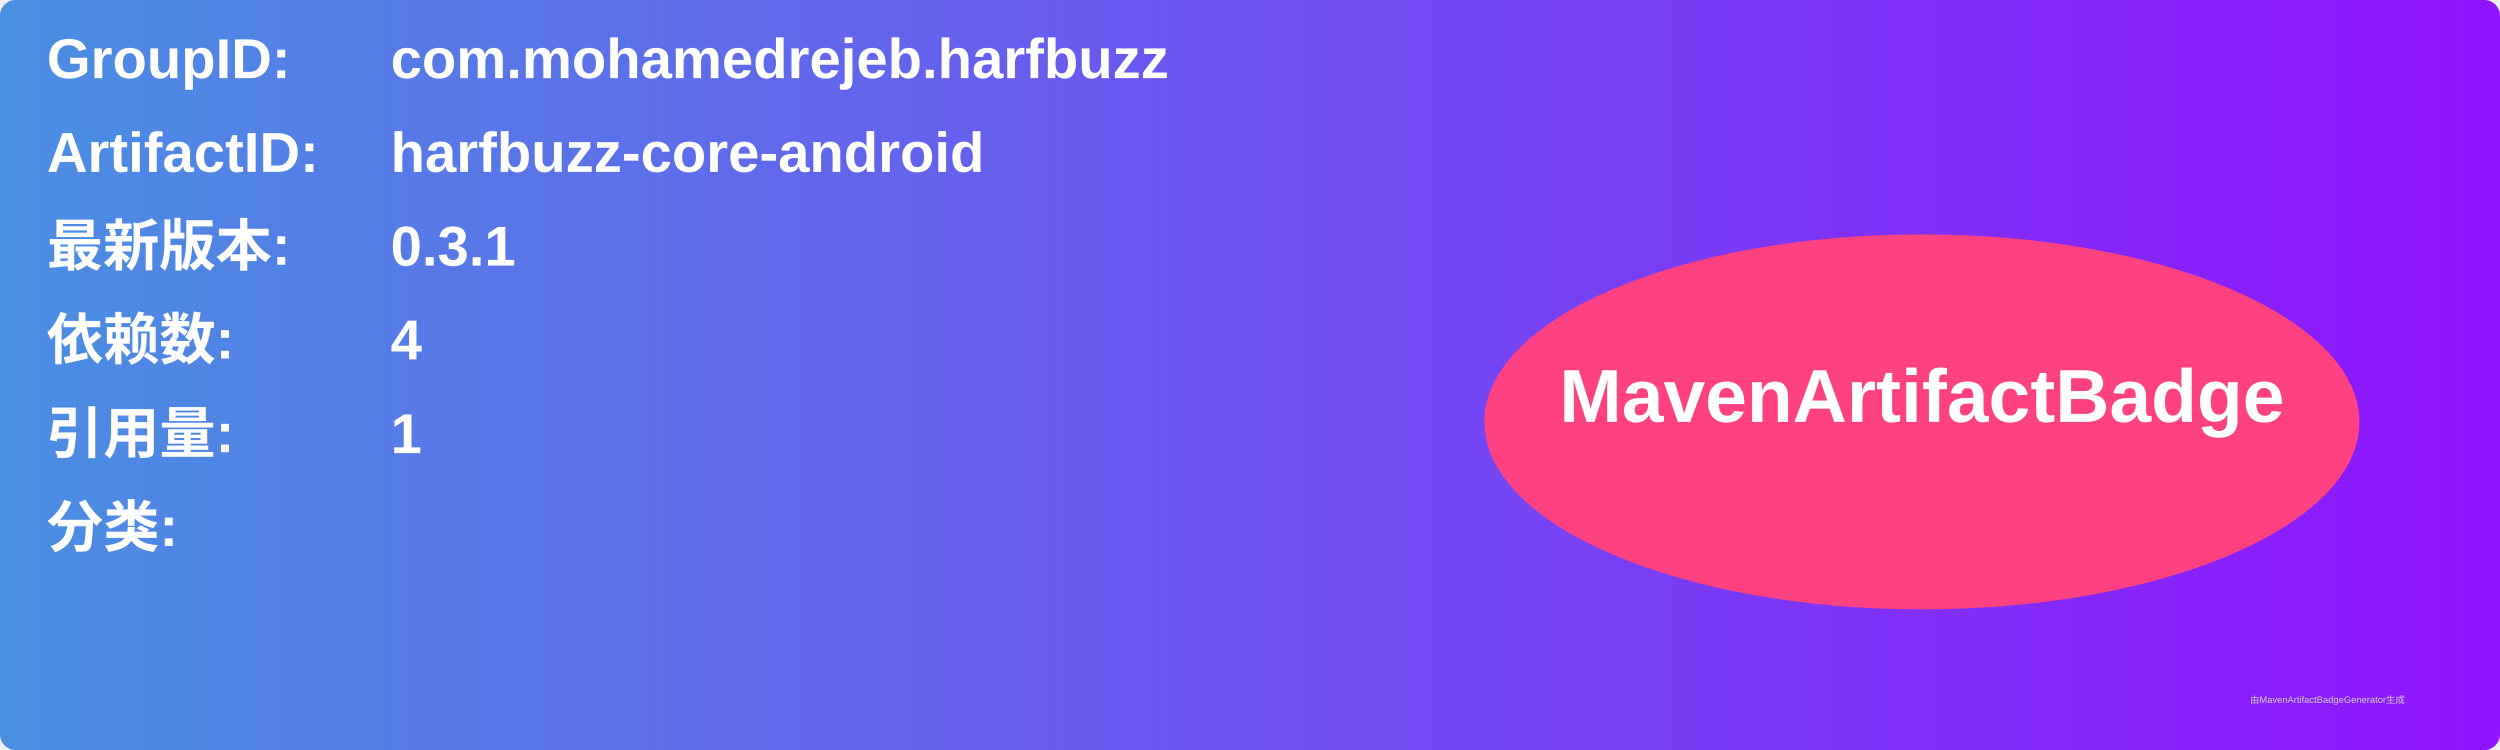
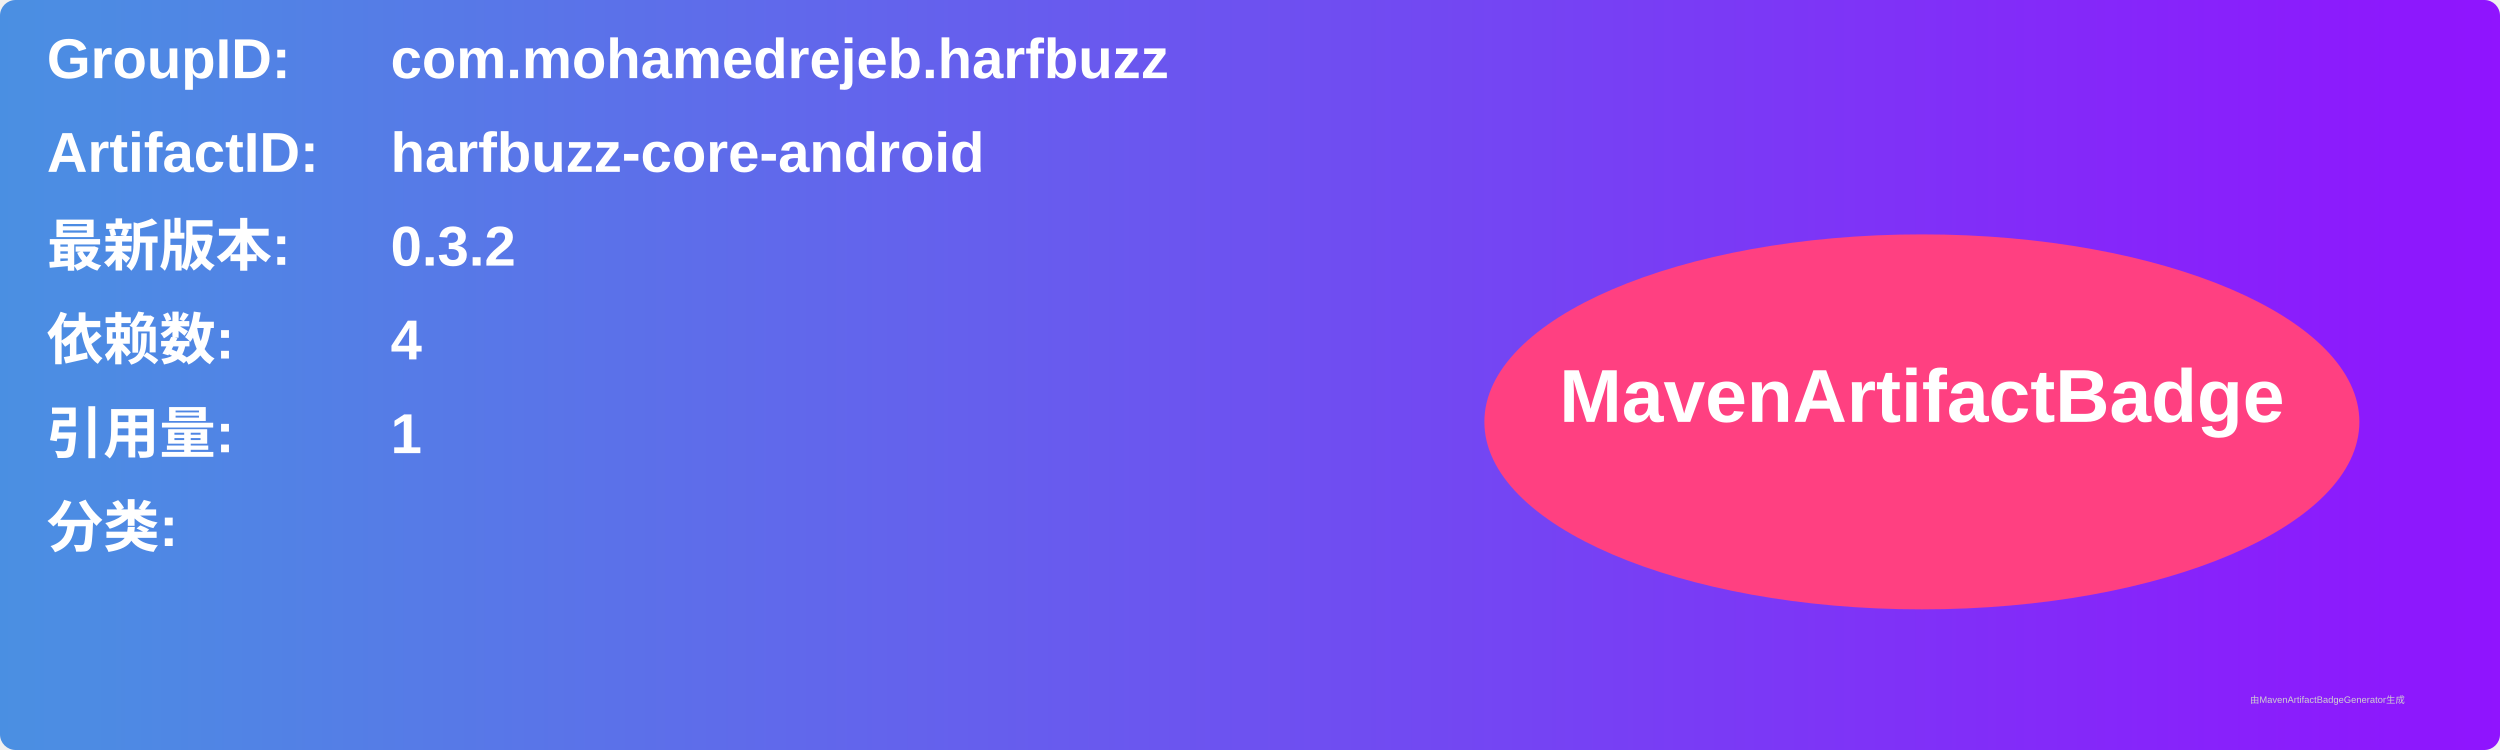
<svg xmlns="http://www.w3.org/2000/svg" width="800" height="240" viewBox="0 0 800 240">
  <linearGradient id="grad" x1="0%" y1="0%" x2="100%" y2="0%">
    <stop offset="0%" stop-color="#4a90e2" />
    <stop offset="100%" stop-color="#9013fe" />
  </linearGradient>
  <rect width="100%" height="100%" rx="5" ry="5" fill="url(#grad)" />
  <g transform="translate(15, 15)">
    <text x="0" y="10" font-family="Arial" font-size="18" fill="white" font-weight="bold" width="260">GroupID:</text>
    <text x="110" y="10" font-family="Arial" font-size="18" fill="white" font-weight="bold" width="460">com.mohamedrejeb.harfbuzz</text>
    <text x="0" y="40" font-family="Arial" font-size="18" fill="white" font-weight="bold" width="260">ArtifactID:</text>
    <text x="110" y="40" font-family="Arial" font-size="18" fill="white" font-weight="bold" width="460">harfbuzz-core-android</text>
    <text x="0" y="70" font-family="Arial" font-size="18" fill="white" font-weight="bold">最新版本:</text>
    <text x="110" y="70" font-family="Arial" font-size="18" fill="white" font-weight="bold">
-       <tspan font-weight="bold">0.3.1</tspan>
+       <tspan font-weight="bold">0.3.2</tspan>
    </text>
    <text x="0" y="100" font-family="Arial" font-size="18" fill="white" font-weight="bold">依赖数: </text>
    <text x="110" y="100" font-family="Arial" font-size="18" fill="white">
      <tspan font-weight="bold">4</tspan>
    </text>
    <text x="0" y="130" font-family="Arial" font-size="18" fill="white" font-weight="bold">引用量: </text>
    <text x="110" y="130" font-family="Arial" font-size="18" fill="white">
      <tspan font-weight="bold">1</tspan>
    </text>
    <text x="0" y="160" font-family="Arial" font-size="18" fill="white" font-weight="bold">分类:</text>
    <text x="10" y="190" font-family="Arial" font-size="10" fill="white">
      <tspan font-weight="bold" />
    </text>
    <ellipse cx="600" cy="120" rx="140" ry="60" fill="#ff4081" />
    <text x="600" y="120" text-anchor="middle" font-family="Arial" font-size="24" fill="white" font-weight="bold">MavenArtifactBadge</text>
  </g>
  <text x="720" y="225" font-family="Arial" font-size="3" fill="#d0d0d0">由MavenArtifactBadgeGenerator生成</text>
</svg>
